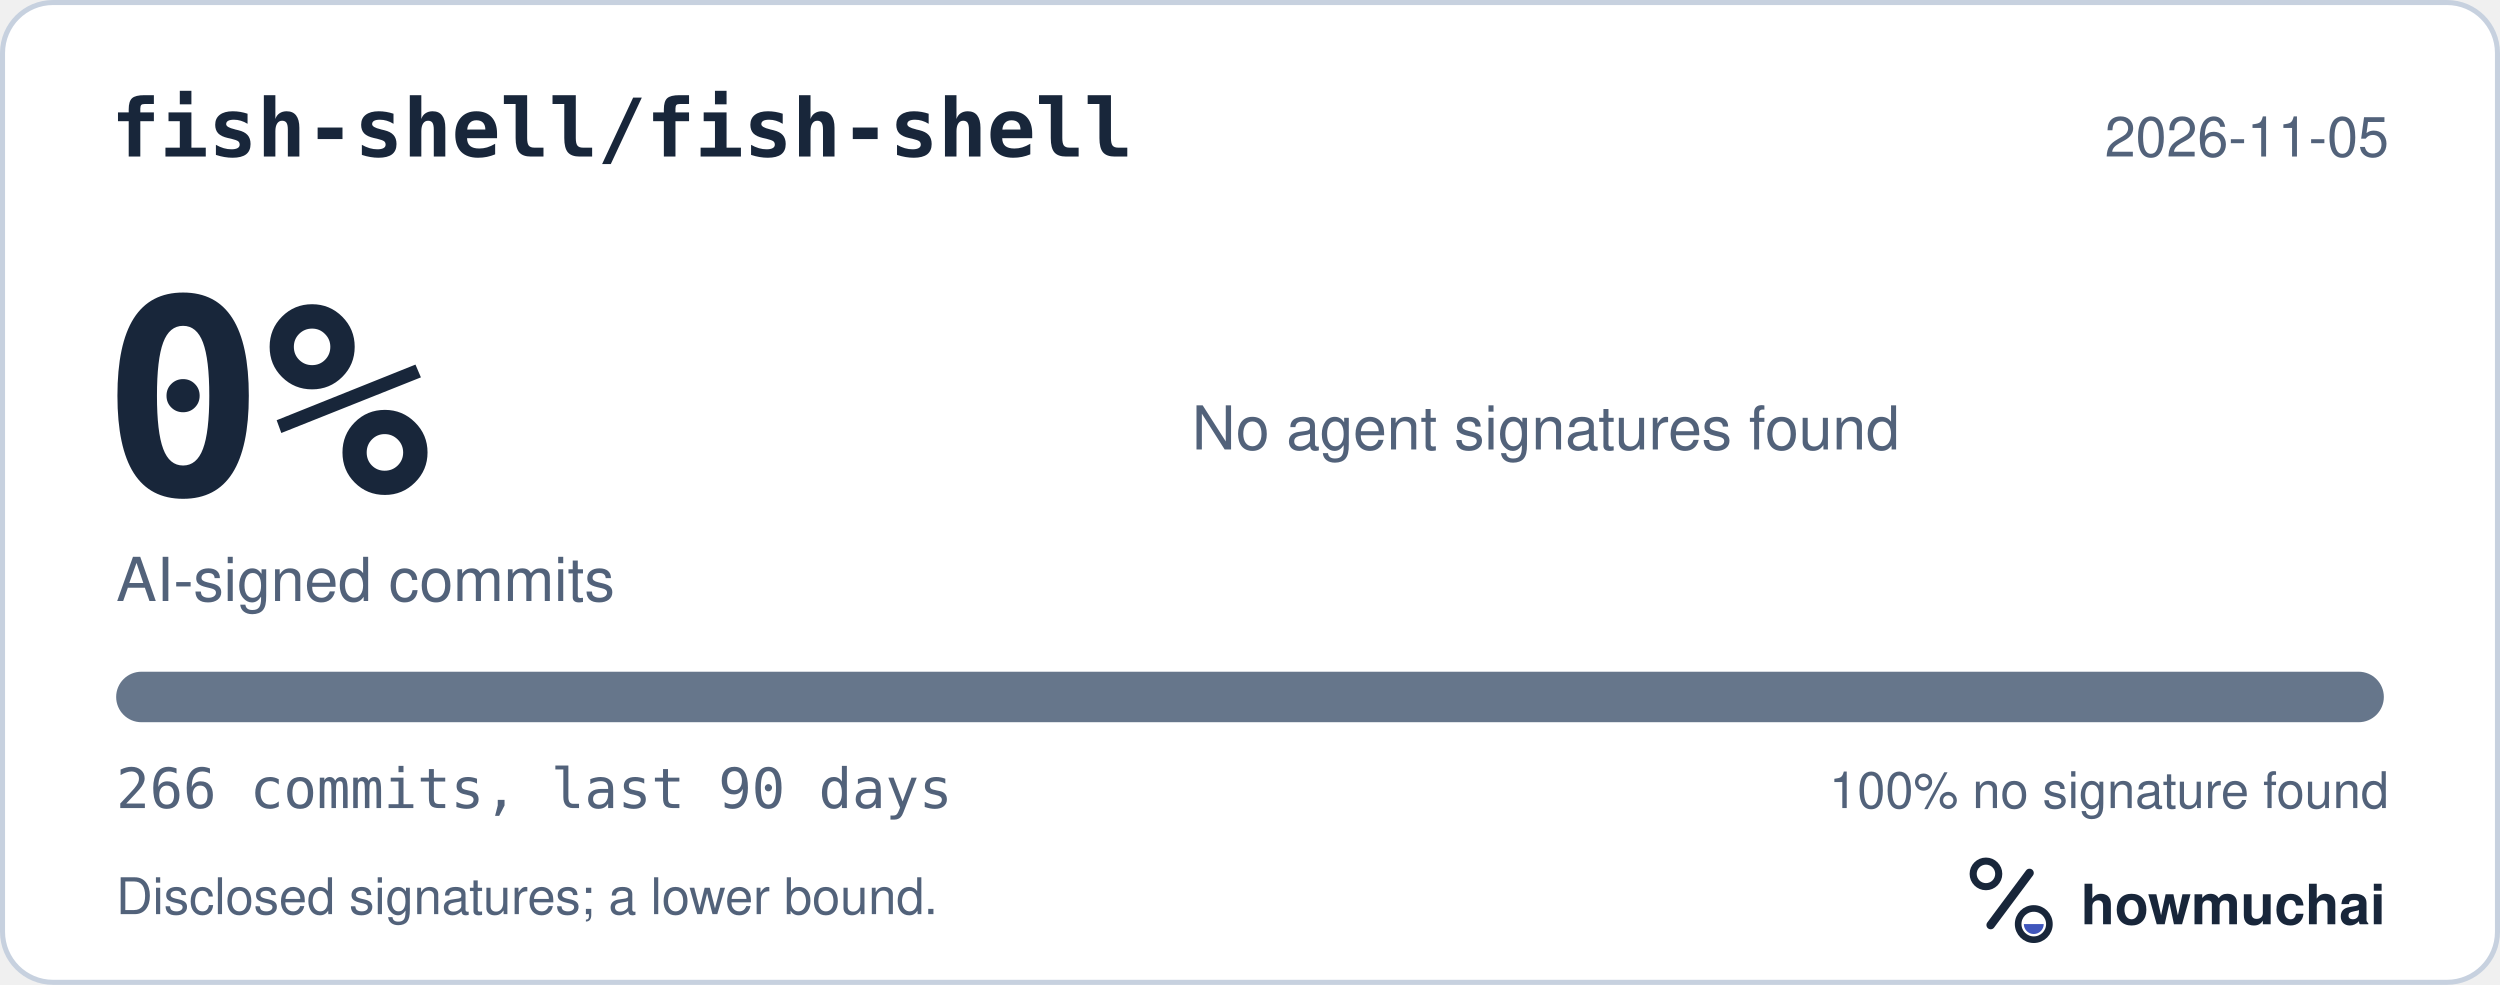
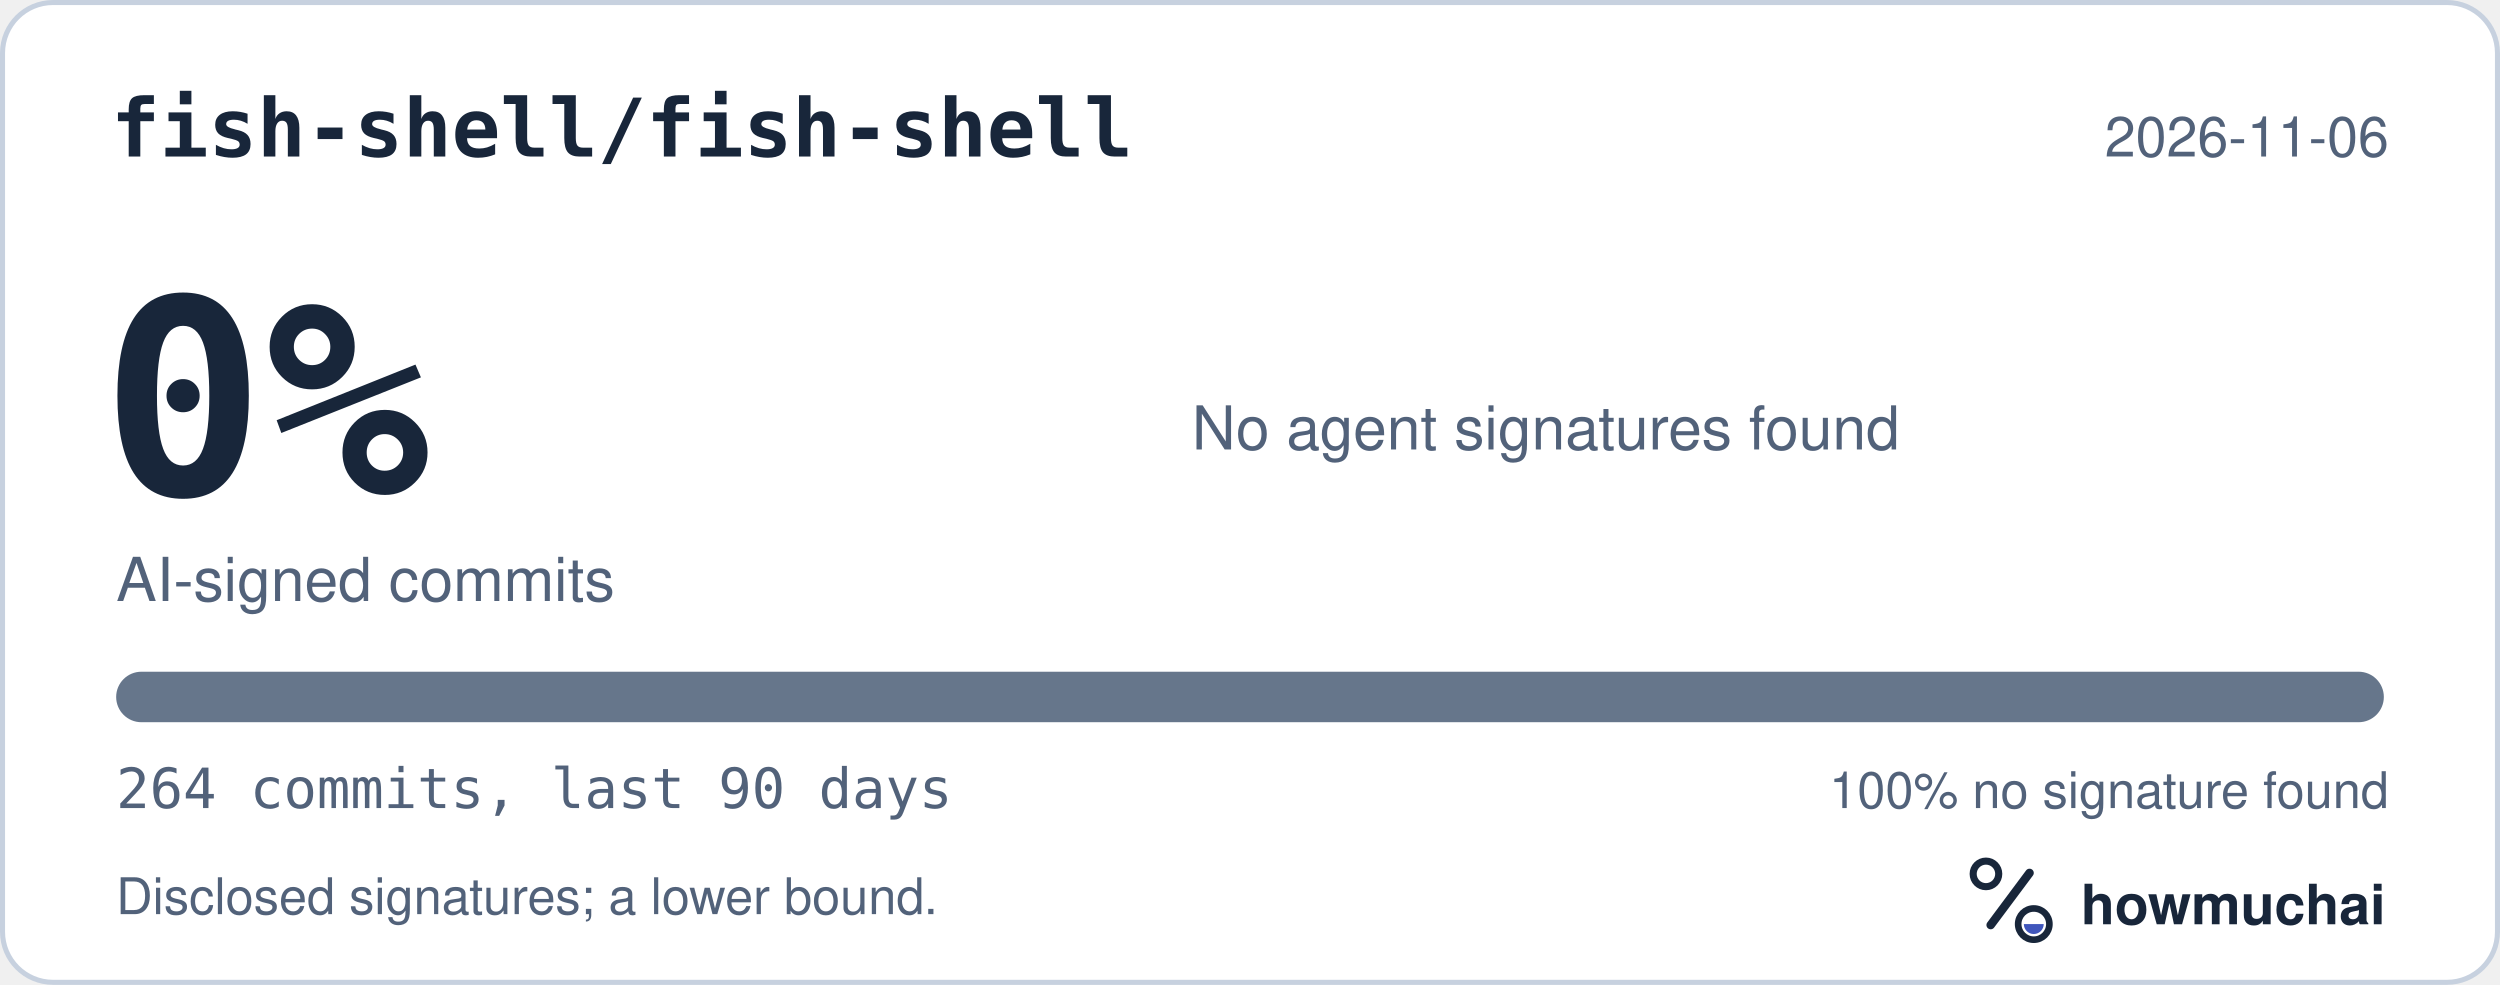
<svg xmlns="http://www.w3.org/2000/svg" width="495" height="195" viewBox="0 0 495 195" role="img" aria-labelledby="hm-t hm-d">
  <rect x="0.5" y="0.5" width="494" height="194" rx="10" fill="#FFFFFF" stroke="#C7D1DF" />
  <text x="22" y="31" fill="#18263A" font-family="ui-monospace, SF Mono, Menlo, Consolas, IBM Plex Mono, monospace" font-size="16" font-weight="600">fish-shell/fish-shell</text>
-   <text x="473" y="31" fill="#52627A" font-family="-apple-system, BlinkMacSystemFont, Segoe UI, Helvetica, Arial, Fira Sans, sans-serif" font-size="11" text-anchor="end">2026-11-05</text>
+   <text x="473" y="31" fill="#52627A" font-family="-apple-system, BlinkMacSystemFont, Segoe UI, Helvetica, Arial, Fira Sans, sans-serif" font-size="11" text-anchor="end">2026-11-06</text>
  <text x="20" y="98" fill="#18263A" font-family="ui-monospace, SF Mono, Menlo, Consolas, IBM Plex Mono, monospace" font-size="54" font-weight="700">0%</text>
  <text x="23" y="119" fill="#52627A" font-family="-apple-system, BlinkMacSystemFont, Segoe UI, Helvetica, Arial, Fira Sans, sans-serif" font-size="12">AI-signed commits</text>
  <text x="236" y="89" fill="#52627A" font-family="-apple-system, BlinkMacSystemFont, Segoe UI, Helvetica, Arial, Fira Sans, sans-serif" font-size="12">No agent signatures found</text>
  <defs>
    <clipPath id="hm-bar">
      <rect x="23" y="133" width="449" height="10" rx="5" />
    </clipPath>
  </defs>
  <rect x="23" y="133" width="449" height="10" rx="5" fill="#66768B" />
  <g clip-path="url(#hm-bar)" />
-   <text x="23" y="160" fill="#52627A" font-family="ui-monospace, SF Mono, Menlo, Consolas, IBM Plex Mono, monospace" font-size="11">266 commits, last 90 days</text>
+   <text x="23" y="160" fill="#52627A" font-family="ui-monospace, SF Mono, Menlo, Consolas, IBM Plex Mono, monospace" font-size="11">264 commits, last 90 days</text>
  <text x="473" y="160" fill="#52627A" font-family="-apple-system, BlinkMacSystemFont, Segoe UI, Helvetica, Arial, Fira Sans, sans-serif" font-size="10" text-anchor="end">100% no signature found</text>
  <text x="23" y="181" fill="#52627A" font-family="-apple-system, BlinkMacSystemFont, Segoe UI, Helvetica, Arial, Fira Sans, sans-serif" font-size="10">Disclosed signatures; a lower bound.</text>
  <g transform="translate(386 166) scale(0.046875)">
    <circle cx="154" cy="150" r="54" fill="none" stroke="#18263A" stroke-width="30" />
    <path d="M174 366 338 146" fill="none" stroke="#18263A" stroke-width="36" stroke-linecap="round" />
    <circle cx="356" cy="362" r="66" fill="none" stroke="#18263A" stroke-width="28" />
    <path d="M314 362a42 42 0 0 0 84 0Z" fill="#4056BC" />
  </g>
  <text x="412" y="183" fill="#18263A" font-family="-apple-system, BlinkMacSystemFont, Segoe UI, Helvetica, Arial, Fira Sans, sans-serif" font-size="11" font-weight="650">howmuchai</text>
</svg>
